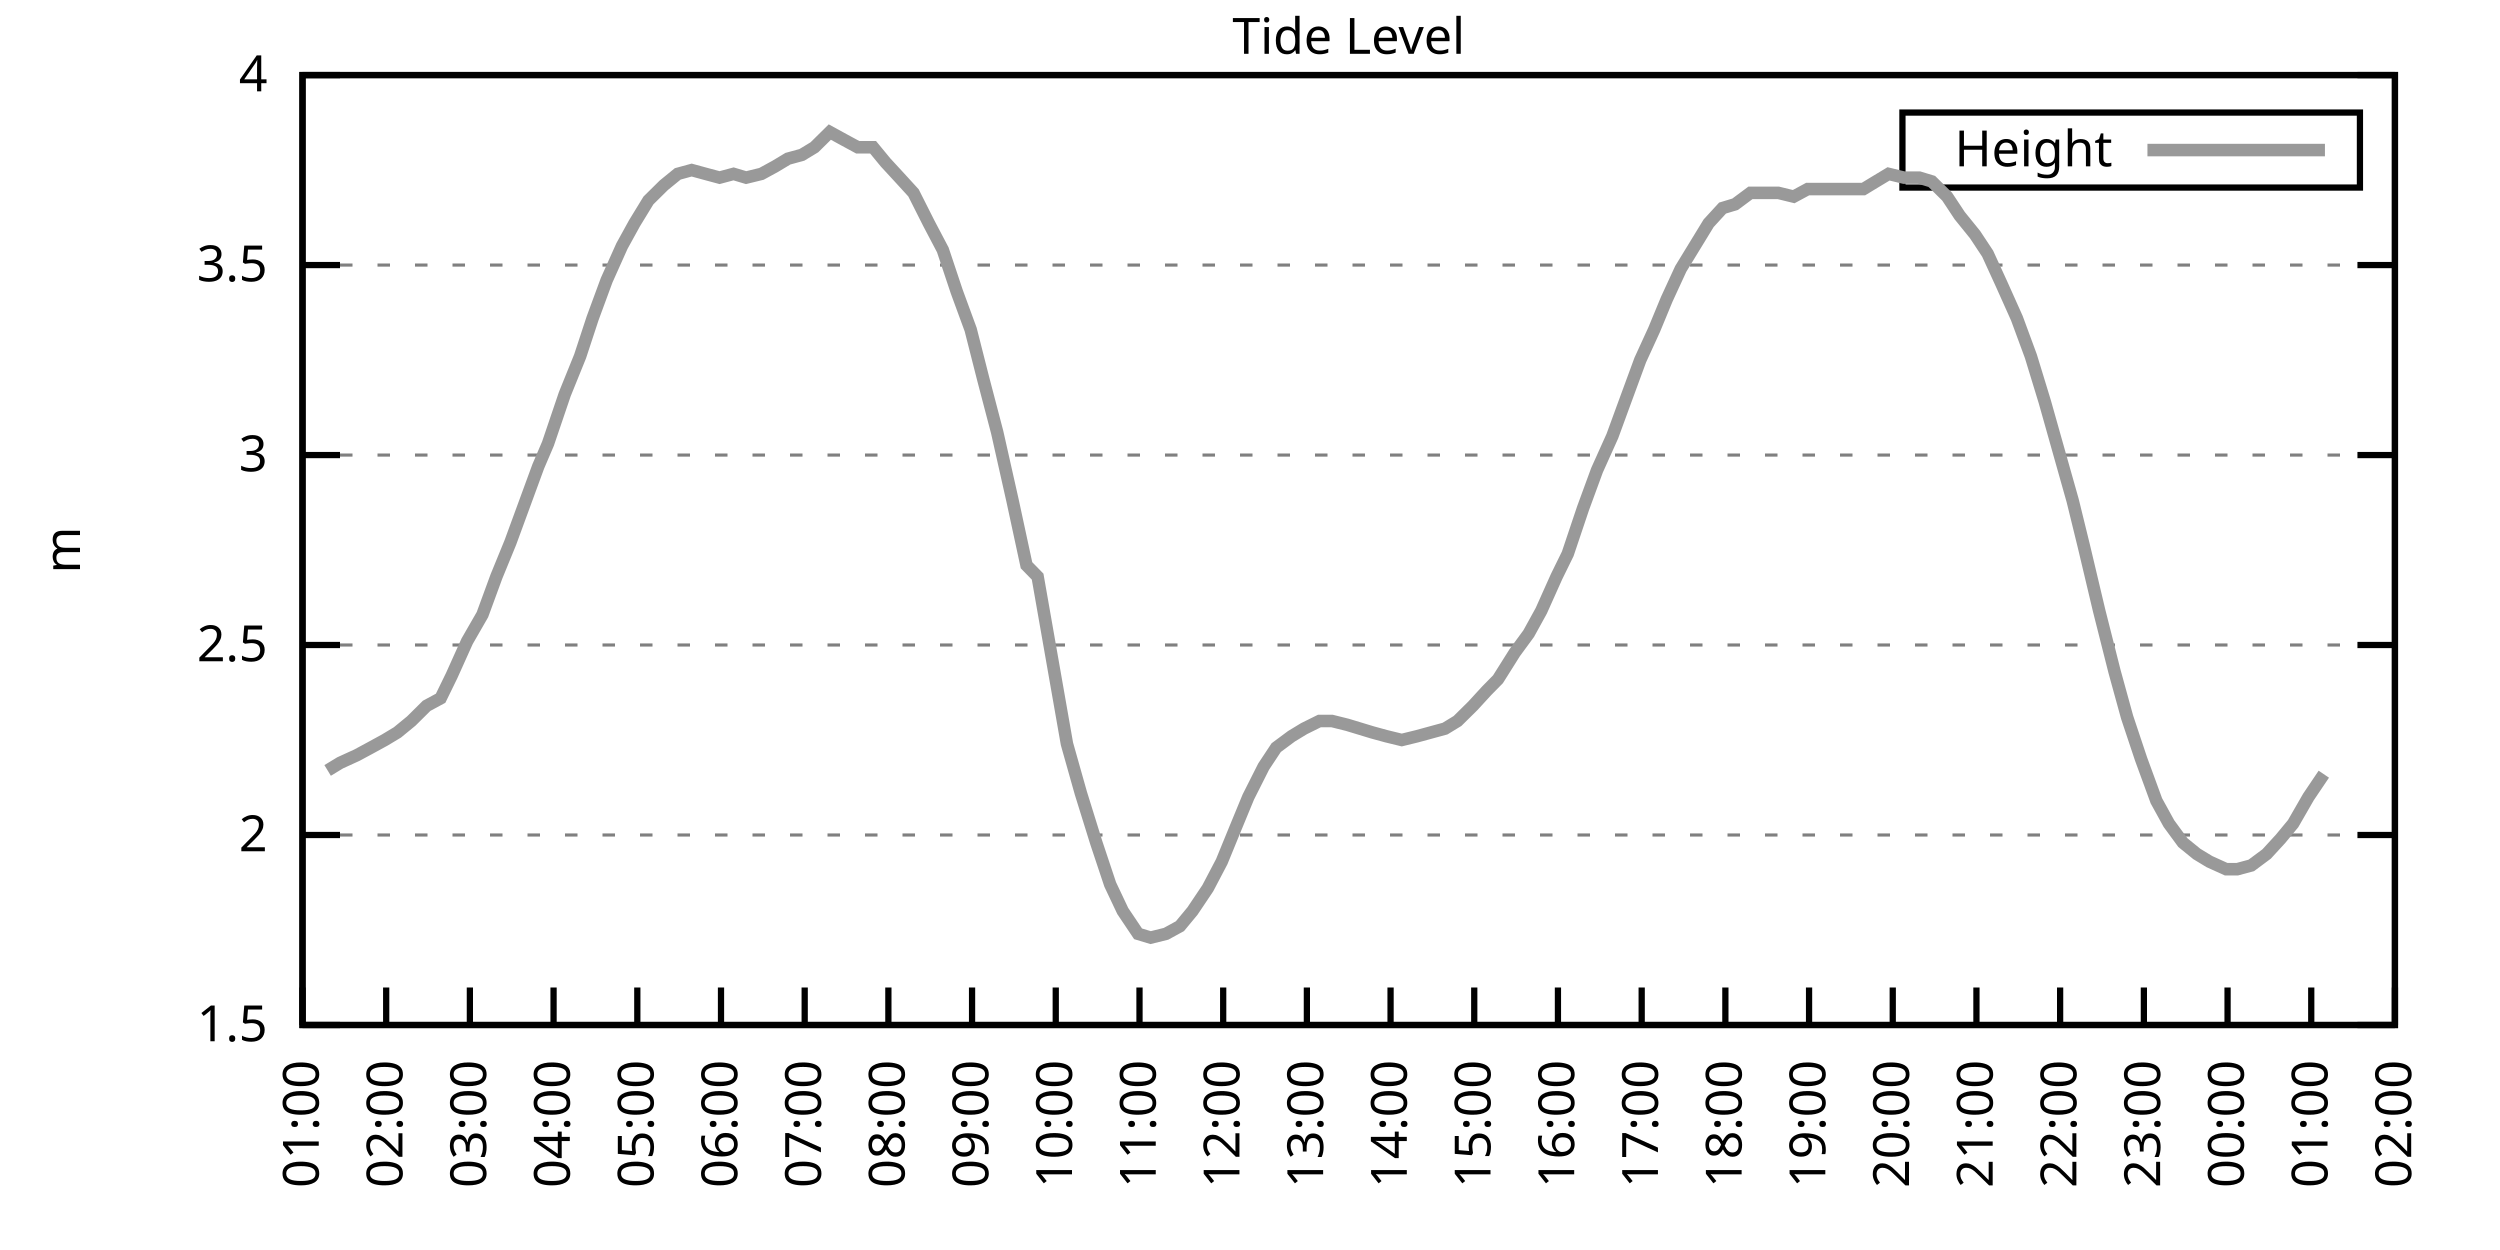
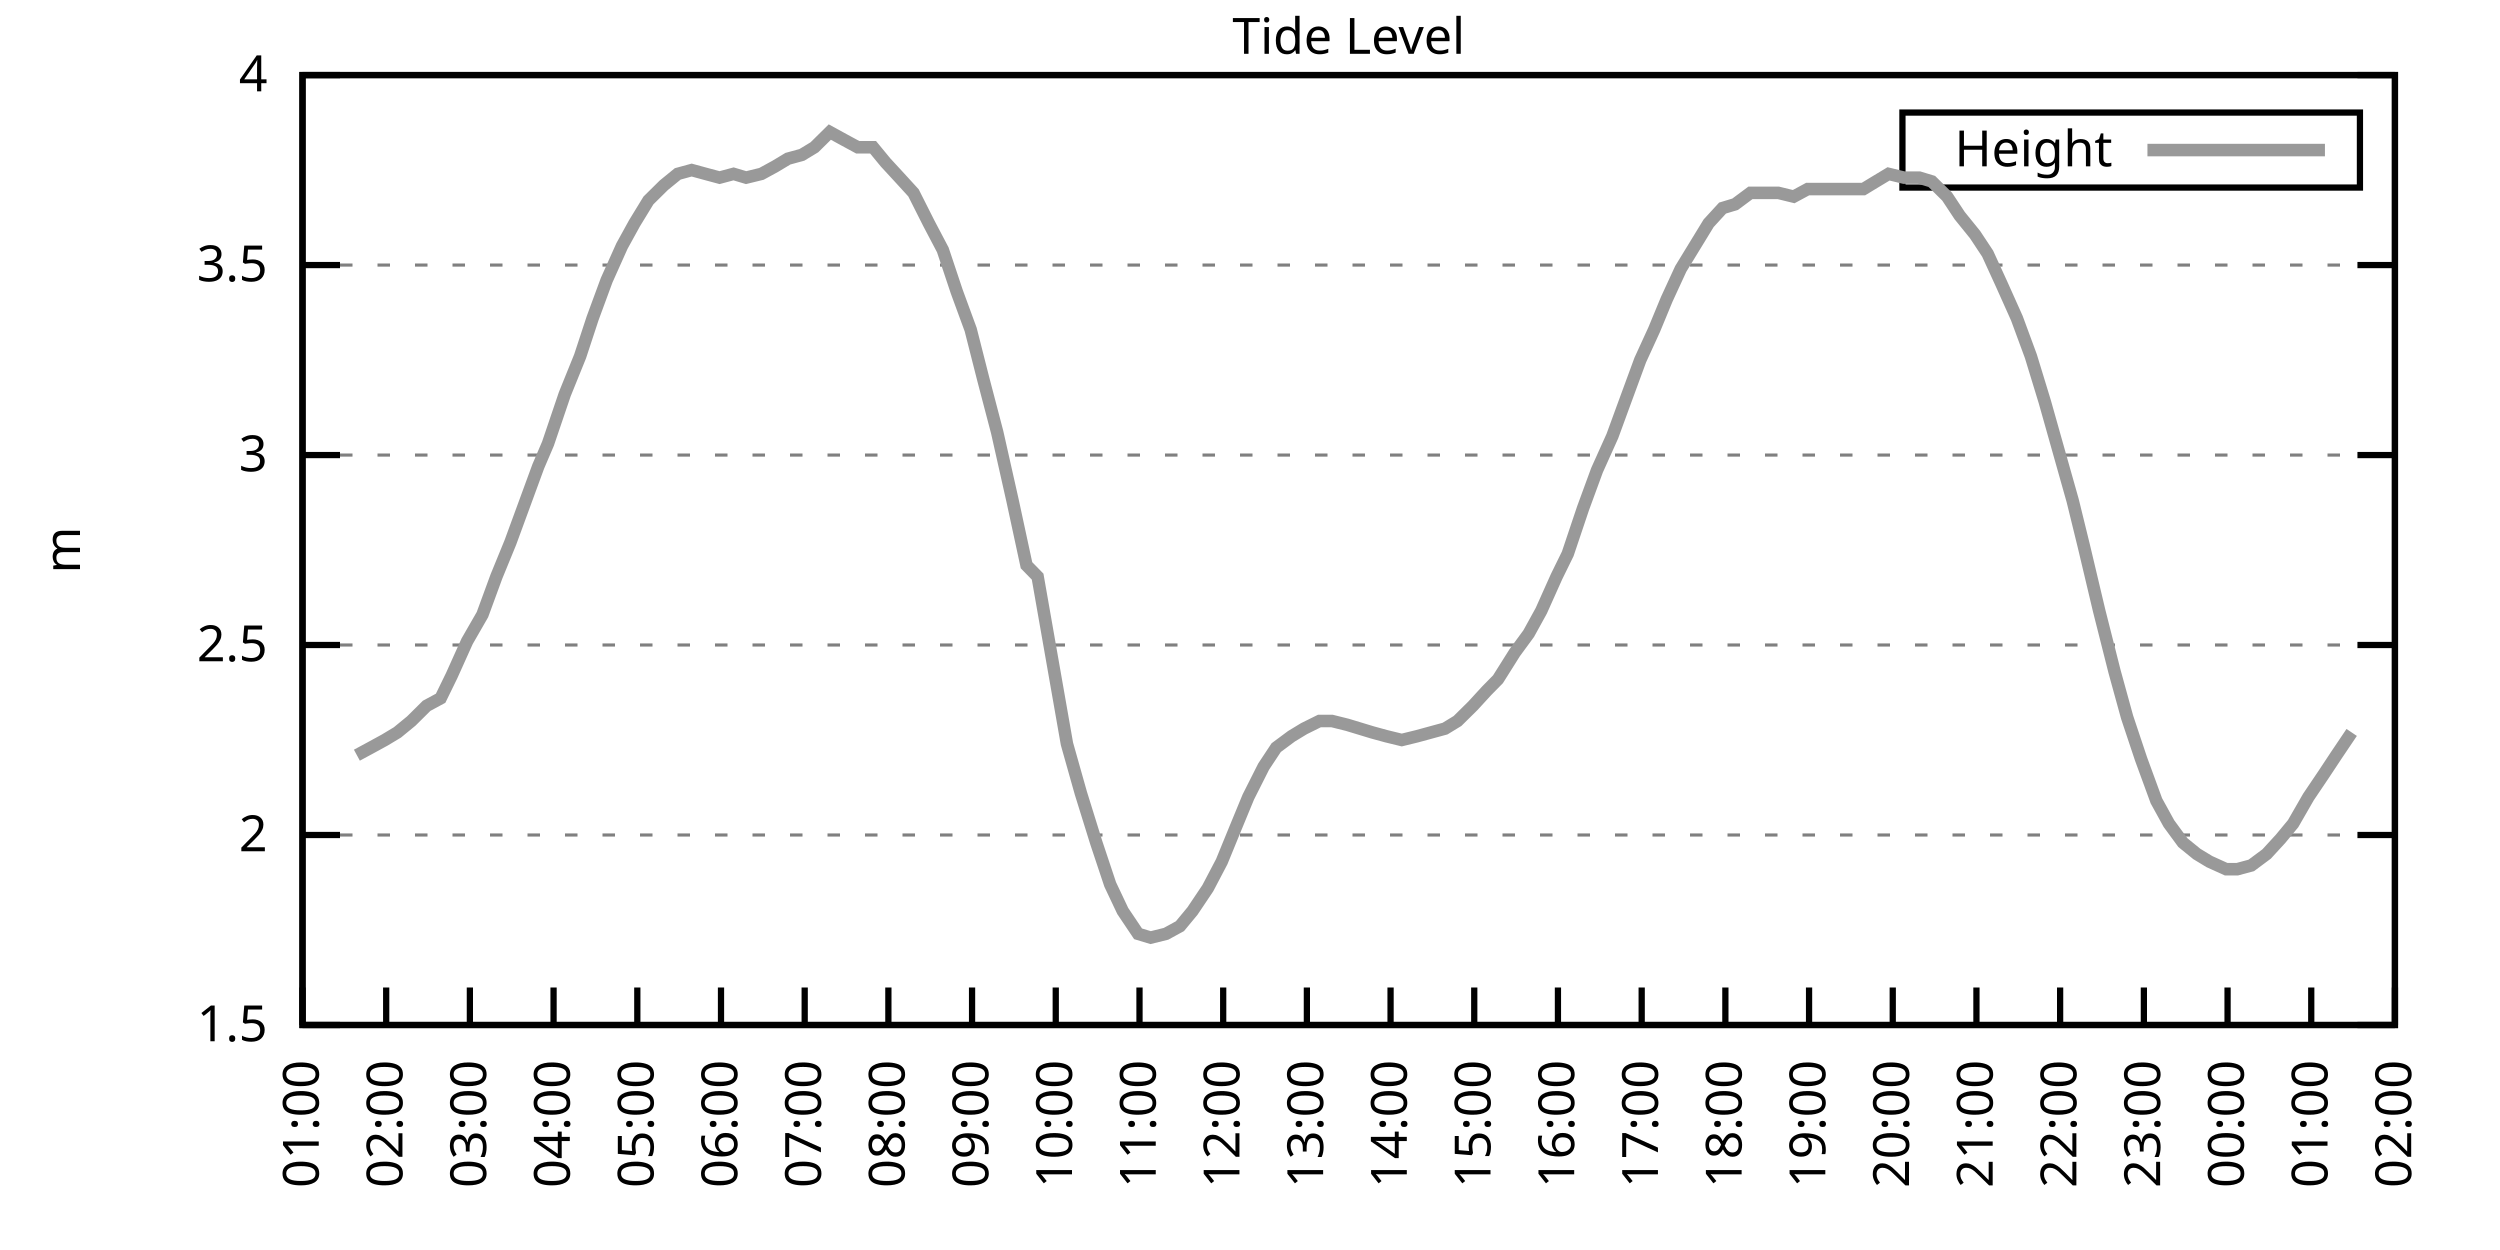
<svg xmlns="http://www.w3.org/2000/svg" xmlns:xlink="http://www.w3.org/1999/xlink" width="400" height="200" viewBox="0 0 400 200">
  <g id="gnuplot_canvas">
    <rect x="0" y="0" width="400" height="200" fill="none" />
    <defs>
      <circle id="gpDot" r="0.5" stroke-width="0.5" stroke="currentColor" />
      <path id="gpPt0" stroke-width="0.333" stroke="currentColor" d="M-1,0 h2 M0,-1 v2" />
      <path id="gpPt1" stroke-width="0.333" stroke="currentColor" d="M-1,-1 L1,1 M1,-1 L-1,1" />
      <path id="gpPt2" stroke-width="0.333" stroke="currentColor" d="M-1,0 L1,0 M0,-1 L0,1 M-1,-1 L1,1 M-1,1 L1,-1" />
      <rect id="gpPt3" stroke-width="0.333" stroke="currentColor" x="-1" y="-1" width="2" height="2" />
      <rect id="gpPt4" stroke-width="0.333" stroke="currentColor" fill="currentColor" x="-1" y="-1" width="2" height="2" />
      <circle id="gpPt5" stroke-width="0.333" stroke="currentColor" cx="0" cy="0" r="1" />
      <use xlink:href="#gpPt5" id="gpPt6" fill="currentColor" stroke="none" />
      <path id="gpPt7" stroke-width="0.333" stroke="currentColor" d="M0,-1.33 L-1.33,0.67 L1.33,0.67 z" />
      <use xlink:href="#gpPt7" id="gpPt8" fill="currentColor" stroke="none" />
      <use xlink:href="#gpPt7" id="gpPt9" stroke="currentColor" transform="rotate(180)" />
      <use xlink:href="#gpPt9" id="gpPt10" fill="currentColor" stroke="none" />
      <use xlink:href="#gpPt3" id="gpPt11" stroke="currentColor" transform="rotate(45)" />
      <use xlink:href="#gpPt11" id="gpPt12" fill="currentColor" stroke="none" />
      <path id="gpPt13" stroke-width="0.333" stroke="currentColor" d="M0,1.330 L1.265,0.411 L0.782,-1.067 L-0.782,-1.076 L-1.265,0.411 z" />
      <use xlink:href="#gpPt13" id="gpPt14" fill="currentColor" stroke="none" />
      <filter id="textbox" filterUnits="objectBoundingBox" x="0" y="0" height="1" width="1">
        <feFlood flood-color="white" flood-opacity="1" result="bgnd" />
        <feComposite in="SourceGraphic" in2="bgnd" operator="atop" />
      </filter>
      <filter id="greybox" filterUnits="objectBoundingBox" x="0" y="0" height="1" width="1">
        <feFlood flood-color="lightgrey" flood-opacity="1" result="grey" />
        <feComposite in="SourceGraphic" in2="grey" operator="atop" />
      </filter>
    </defs>
    <g fill="none" color="white" stroke="currentColor" stroke-width="1.00" stroke-linecap="butt" stroke-linejoin="miter">
</g>
    <g fill="none" color="black" stroke="currentColor" stroke-width="1.00" stroke-linecap="butt" stroke-linejoin="miter">
      <g stroke="none" shape-rendering="crispEdges">
        <polygon fill="rgb(255, 255, 255)" points="48.40,164.00 383.18,164.00 383.18,12.02 48.40,12.02 " />
      </g>
    </g>
    <g fill="none" color="black" stroke="currentColor" stroke-width="1.00" stroke-linecap="butt" stroke-linejoin="miter">
</g>
    <g fill="none" color="black" stroke="black" stroke-width="0.50" stroke-linecap="butt" stroke-linejoin="miter">
</g>
    <g fill="none" color="gray" stroke="currentColor" stroke-width="0.50" stroke-linecap="butt" stroke-linejoin="miter">
      <path stroke="gray" stroke-dasharray="2,4" class="gridline" d="M48.40,164.00 L383.19,164.00  " />
    </g>
    <g fill="none" color="gray" stroke="gray" stroke-width="1.00" stroke-linecap="butt" stroke-linejoin="miter">
</g>
    <g fill="none" color="black" stroke="currentColor" stroke-width="1.00" stroke-linecap="butt" stroke-linejoin="miter">
      <path stroke="black" d="M48.40,164.00 L54.40,164.00 M383.19,164.00 L377.19,164.00  " />
      <g transform="translate(42.80,166.60)" stroke="none" fill="black" font-family="Sans" font-size="8.00" text-anchor="end">
        <text>
          <tspan font-family="Sans"> 1.5</tspan>
        </text>
      </g>
    </g>
    <g fill="none" color="black" stroke="currentColor" stroke-width="1.00" stroke-linecap="butt" stroke-linejoin="miter">
</g>
    <g fill="none" color="black" stroke="black" stroke-width="0.50" stroke-linecap="butt" stroke-linejoin="miter">
</g>
    <g fill="none" color="gray" stroke="currentColor" stroke-width="0.50" stroke-linecap="butt" stroke-linejoin="miter">
      <path stroke="gray" stroke-dasharray="2,4" class="gridline" d="M48.40,133.60 L383.19,133.60  " />
    </g>
    <g fill="none" color="gray" stroke="gray" stroke-width="1.00" stroke-linecap="butt" stroke-linejoin="miter">
</g>
    <g fill="none" color="black" stroke="currentColor" stroke-width="1.00" stroke-linecap="butt" stroke-linejoin="miter">
      <path stroke="black" d="M48.40,133.60 L54.40,133.60 M383.19,133.60 L377.19,133.60  " />
      <g transform="translate(42.80,136.20)" stroke="none" fill="black" font-family="Sans" font-size="8.00" text-anchor="end">
        <text>
          <tspan font-family="Sans"> 2</tspan>
        </text>
      </g>
    </g>
    <g fill="none" color="black" stroke="currentColor" stroke-width="1.00" stroke-linecap="butt" stroke-linejoin="miter">
</g>
    <g fill="none" color="black" stroke="black" stroke-width="0.50" stroke-linecap="butt" stroke-linejoin="miter">
</g>
    <g fill="none" color="gray" stroke="currentColor" stroke-width="0.50" stroke-linecap="butt" stroke-linejoin="miter">
      <path stroke="gray" stroke-dasharray="2,4" class="gridline" d="M48.40,103.20 L383.19,103.20  " />
    </g>
    <g fill="none" color="gray" stroke="gray" stroke-width="1.00" stroke-linecap="butt" stroke-linejoin="miter">
</g>
    <g fill="none" color="black" stroke="currentColor" stroke-width="1.00" stroke-linecap="butt" stroke-linejoin="miter">
      <path stroke="black" d="M48.40,103.20 L54.40,103.20 M383.19,103.20 L377.19,103.20  " />
      <g transform="translate(42.80,105.80)" stroke="none" fill="black" font-family="Sans" font-size="8.00" text-anchor="end">
        <text>
          <tspan font-family="Sans"> 2.5</tspan>
        </text>
      </g>
    </g>
    <g fill="none" color="black" stroke="currentColor" stroke-width="1.00" stroke-linecap="butt" stroke-linejoin="miter">
</g>
    <g fill="none" color="black" stroke="black" stroke-width="0.50" stroke-linecap="butt" stroke-linejoin="miter">
</g>
    <g fill="none" color="gray" stroke="currentColor" stroke-width="0.50" stroke-linecap="butt" stroke-linejoin="miter">
      <path stroke="gray" stroke-dasharray="2,4" class="gridline" d="M48.40,72.81 L383.19,72.81  " />
    </g>
    <g fill="none" color="gray" stroke="gray" stroke-width="1.00" stroke-linecap="butt" stroke-linejoin="miter">
</g>
    <g fill="none" color="black" stroke="currentColor" stroke-width="1.00" stroke-linecap="butt" stroke-linejoin="miter">
      <path stroke="black" d="M48.40,72.81 L54.40,72.81 M383.19,72.81 L377.19,72.81  " />
      <g transform="translate(42.80,75.41)" stroke="none" fill="black" font-family="Sans" font-size="8.00" text-anchor="end">
        <text>
          <tspan font-family="Sans"> 3</tspan>
        </text>
      </g>
    </g>
    <g fill="none" color="black" stroke="currentColor" stroke-width="1.00" stroke-linecap="butt" stroke-linejoin="miter">
</g>
    <g fill="none" color="black" stroke="black" stroke-width="0.50" stroke-linecap="butt" stroke-linejoin="miter">
</g>
    <g fill="none" color="gray" stroke="currentColor" stroke-width="0.50" stroke-linecap="butt" stroke-linejoin="miter">
      <path stroke="gray" stroke-dasharray="2,4" class="gridline" d="M48.40,42.41 L383.19,42.41  " />
    </g>
    <g fill="none" color="gray" stroke="gray" stroke-width="1.00" stroke-linecap="butt" stroke-linejoin="miter">
</g>
    <g fill="none" color="black" stroke="currentColor" stroke-width="1.00" stroke-linecap="butt" stroke-linejoin="miter">
      <path stroke="black" d="M48.40,42.41 L54.40,42.41 M383.19,42.41 L377.19,42.41  " />
      <g transform="translate(42.80,45.01)" stroke="none" fill="black" font-family="Sans" font-size="8.00" text-anchor="end">
        <text>
          <tspan font-family="Sans"> 3.5</tspan>
        </text>
      </g>
    </g>
    <g fill="none" color="black" stroke="currentColor" stroke-width="1.00" stroke-linecap="butt" stroke-linejoin="miter">
</g>
    <g fill="none" color="black" stroke="black" stroke-width="0.50" stroke-linecap="butt" stroke-linejoin="miter">
</g>
    <g fill="none" color="gray" stroke="currentColor" stroke-width="0.50" stroke-linecap="butt" stroke-linejoin="miter">
      <path stroke="gray" stroke-dasharray="2,4" class="gridline" d="M48.40,12.01 L383.19,12.01  " />
    </g>
    <g fill="none" color="gray" stroke="gray" stroke-width="1.00" stroke-linecap="butt" stroke-linejoin="miter">
</g>
    <g fill="none" color="black" stroke="currentColor" stroke-width="1.00" stroke-linecap="butt" stroke-linejoin="miter">
      <path stroke="black" d="M48.40,12.01 L54.40,12.01 M383.19,12.01 L377.19,12.01  " />
      <g transform="translate(42.80,14.61)" stroke="none" fill="black" font-family="Sans" font-size="8.00" text-anchor="end">
        <text>
          <tspan font-family="Sans"> 4</tspan>
        </text>
      </g>
    </g>
    <g fill="none" color="black" stroke="currentColor" stroke-width="1.00" stroke-linecap="butt" stroke-linejoin="miter">
      <path stroke="black" d="M48.40,164.00 L48.40,158.00  " />
      <g transform="translate(51.00,169.60) rotate(270.00)" stroke="none" fill="black" font-family="Sans" font-size="8.00" text-anchor="end">
        <text>
          <tspan font-family="Sans">01:00</tspan>
        </text>
      </g>
    </g>
    <g fill="none" color="black" stroke="currentColor" stroke-width="1.00" stroke-linecap="butt" stroke-linejoin="miter">
      <path stroke="black" d="M61.79,164.00 L61.79,158.00  " />
      <g transform="translate(64.39,169.60) rotate(270.00)" stroke="none" fill="black" font-family="Sans" font-size="8.00" text-anchor="end">
        <text>
          <tspan font-family="Sans">02:00</tspan>
        </text>
      </g>
    </g>
    <g fill="none" color="black" stroke="currentColor" stroke-width="1.00" stroke-linecap="butt" stroke-linejoin="miter">
      <path stroke="black" d="M75.18,164.00 L75.18,158.00  " />
      <g transform="translate(77.78,169.60) rotate(270.00)" stroke="none" fill="black" font-family="Sans" font-size="8.00" text-anchor="end">
        <text>
          <tspan font-family="Sans">03:00</tspan>
        </text>
      </g>
    </g>
    <g fill="none" color="black" stroke="currentColor" stroke-width="1.00" stroke-linecap="butt" stroke-linejoin="miter">
      <path stroke="black" d="M88.57,164.00 L88.57,158.00  " />
      <g transform="translate(91.17,169.60) rotate(270.00)" stroke="none" fill="black" font-family="Sans" font-size="8.00" text-anchor="end">
        <text>
          <tspan font-family="Sans">04:00</tspan>
        </text>
      </g>
    </g>
    <g fill="none" color="black" stroke="currentColor" stroke-width="1.00" stroke-linecap="butt" stroke-linejoin="miter">
      <path stroke="black" d="M101.97,164.00 L101.97,158.00  " />
      <g transform="translate(104.57,169.60) rotate(270.00)" stroke="none" fill="black" font-family="Sans" font-size="8.00" text-anchor="end">
        <text>
          <tspan font-family="Sans">05:00</tspan>
        </text>
      </g>
    </g>
    <g fill="none" color="black" stroke="currentColor" stroke-width="1.00" stroke-linecap="butt" stroke-linejoin="miter">
      <path stroke="black" d="M115.36,164.00 L115.36,158.00  " />
      <g transform="translate(117.96,169.60) rotate(270.00)" stroke="none" fill="black" font-family="Sans" font-size="8.00" text-anchor="end">
        <text>
          <tspan font-family="Sans">06:00</tspan>
        </text>
      </g>
    </g>
    <g fill="none" color="black" stroke="currentColor" stroke-width="1.00" stroke-linecap="butt" stroke-linejoin="miter">
      <path stroke="black" d="M128.75,164.00 L128.75,158.00  " />
      <g transform="translate(131.35,169.60) rotate(270.00)" stroke="none" fill="black" font-family="Sans" font-size="8.00" text-anchor="end">
        <text>
          <tspan font-family="Sans">07:00</tspan>
        </text>
      </g>
    </g>
    <g fill="none" color="black" stroke="currentColor" stroke-width="1.00" stroke-linecap="butt" stroke-linejoin="miter">
      <path stroke="black" d="M142.14,164.00 L142.14,158.00  " />
      <g transform="translate(144.74,169.60) rotate(270.00)" stroke="none" fill="black" font-family="Sans" font-size="8.00" text-anchor="end">
        <text>
          <tspan font-family="Sans">08:00</tspan>
        </text>
      </g>
    </g>
    <g fill="none" color="black" stroke="currentColor" stroke-width="1.00" stroke-linecap="butt" stroke-linejoin="miter">
      <path stroke="black" d="M155.53,164.00 L155.53,158.00  " />
      <g transform="translate(158.13,169.60) rotate(270.00)" stroke="none" fill="black" font-family="Sans" font-size="8.00" text-anchor="end">
        <text>
          <tspan font-family="Sans">09:00</tspan>
        </text>
      </g>
    </g>
    <g fill="none" color="black" stroke="currentColor" stroke-width="1.00" stroke-linecap="butt" stroke-linejoin="miter">
      <path stroke="black" d="M168.92,164.00 L168.92,158.00  " />
      <g transform="translate(171.52,169.60) rotate(270.00)" stroke="none" fill="black" font-family="Sans" font-size="8.00" text-anchor="end">
        <text>
          <tspan font-family="Sans">10:00</tspan>
        </text>
      </g>
    </g>
    <g fill="none" color="black" stroke="currentColor" stroke-width="1.00" stroke-linecap="butt" stroke-linejoin="miter">
      <path stroke="black" d="M182.32,164.00 L182.32,158.00  " />
      <g transform="translate(184.92,169.60) rotate(270.00)" stroke="none" fill="black" font-family="Sans" font-size="8.00" text-anchor="end">
        <text>
          <tspan font-family="Sans">11:00</tspan>
        </text>
      </g>
    </g>
    <g fill="none" color="black" stroke="currentColor" stroke-width="1.00" stroke-linecap="butt" stroke-linejoin="miter">
      <path stroke="black" d="M195.71,164.00 L195.71,158.00  " />
      <g transform="translate(198.31,169.60) rotate(270.00)" stroke="none" fill="black" font-family="Sans" font-size="8.00" text-anchor="end">
        <text>
          <tspan font-family="Sans">12:00</tspan>
        </text>
      </g>
    </g>
    <g fill="none" color="black" stroke="currentColor" stroke-width="1.00" stroke-linecap="butt" stroke-linejoin="miter">
      <path stroke="black" d="M209.10,164.00 L209.10,158.00  " />
      <g transform="translate(211.70,169.60) rotate(270.00)" stroke="none" fill="black" font-family="Sans" font-size="8.00" text-anchor="end">
        <text>
          <tspan font-family="Sans">13:00</tspan>
        </text>
      </g>
    </g>
    <g fill="none" color="black" stroke="currentColor" stroke-width="1.00" stroke-linecap="butt" stroke-linejoin="miter">
      <path stroke="black" d="M222.49,164.00 L222.49,158.00  " />
      <g transform="translate(225.09,169.60) rotate(270.00)" stroke="none" fill="black" font-family="Sans" font-size="8.00" text-anchor="end">
        <text>
          <tspan font-family="Sans">14:00</tspan>
        </text>
      </g>
    </g>
    <g fill="none" color="black" stroke="currentColor" stroke-width="1.00" stroke-linecap="butt" stroke-linejoin="miter">
      <path stroke="black" d="M235.88,164.00 L235.88,158.00  " />
      <g transform="translate(238.48,169.60) rotate(270.00)" stroke="none" fill="black" font-family="Sans" font-size="8.00" text-anchor="end">
        <text>
          <tspan font-family="Sans">15:00</tspan>
        </text>
      </g>
    </g>
    <g fill="none" color="black" stroke="currentColor" stroke-width="1.00" stroke-linecap="butt" stroke-linejoin="miter">
      <path stroke="black" d="M249.27,164.00 L249.27,158.00  " />
      <g transform="translate(251.87,169.60) rotate(270.00)" stroke="none" fill="black" font-family="Sans" font-size="8.00" text-anchor="end">
        <text>
          <tspan font-family="Sans">16:00</tspan>
        </text>
      </g>
    </g>
    <g fill="none" color="black" stroke="currentColor" stroke-width="1.00" stroke-linecap="butt" stroke-linejoin="miter">
      <path stroke="black" d="M262.67,164.00 L262.67,158.00  " />
      <g transform="translate(265.27,169.60) rotate(270.00)" stroke="none" fill="black" font-family="Sans" font-size="8.00" text-anchor="end">
        <text>
          <tspan font-family="Sans">17:00</tspan>
        </text>
      </g>
    </g>
    <g fill="none" color="black" stroke="currentColor" stroke-width="1.00" stroke-linecap="butt" stroke-linejoin="miter">
      <path stroke="black" d="M276.06,164.00 L276.06,158.00  " />
      <g transform="translate(278.66,169.60) rotate(270.00)" stroke="none" fill="black" font-family="Sans" font-size="8.00" text-anchor="end">
        <text>
          <tspan font-family="Sans">18:00</tspan>
        </text>
      </g>
    </g>
    <g fill="none" color="black" stroke="currentColor" stroke-width="1.00" stroke-linecap="butt" stroke-linejoin="miter">
      <path stroke="black" d="M289.45,164.00 L289.45,158.00  " />
      <g transform="translate(292.05,169.60) rotate(270.00)" stroke="none" fill="black" font-family="Sans" font-size="8.00" text-anchor="end">
        <text>
          <tspan font-family="Sans">19:00</tspan>
        </text>
      </g>
    </g>
    <g fill="none" color="black" stroke="currentColor" stroke-width="1.00" stroke-linecap="butt" stroke-linejoin="miter">
      <path stroke="black" d="M302.84,164.00 L302.84,158.00  " />
      <g transform="translate(305.44,169.60) rotate(270.00)" stroke="none" fill="black" font-family="Sans" font-size="8.00" text-anchor="end">
        <text>
          <tspan font-family="Sans">20:00</tspan>
        </text>
      </g>
    </g>
    <g fill="none" color="black" stroke="currentColor" stroke-width="1.00" stroke-linecap="butt" stroke-linejoin="miter">
      <path stroke="black" d="M316.23,164.00 L316.23,158.00  " />
      <g transform="translate(318.83,169.60) rotate(270.00)" stroke="none" fill="black" font-family="Sans" font-size="8.00" text-anchor="end">
        <text>
          <tspan font-family="Sans">21:00</tspan>
        </text>
      </g>
    </g>
    <g fill="none" color="black" stroke="currentColor" stroke-width="1.00" stroke-linecap="butt" stroke-linejoin="miter">
      <path stroke="black" d="M329.62,164.00 L329.62,158.00  " />
      <g transform="translate(332.22,169.60) rotate(270.00)" stroke="none" fill="black" font-family="Sans" font-size="8.00" text-anchor="end">
        <text>
          <tspan font-family="Sans">22:00</tspan>
        </text>
      </g>
    </g>
    <g fill="none" color="black" stroke="currentColor" stroke-width="1.00" stroke-linecap="butt" stroke-linejoin="miter">
      <path stroke="black" d="M343.02,164.00 L343.02,158.00  " />
      <g transform="translate(345.62,169.60) rotate(270.00)" stroke="none" fill="black" font-family="Sans" font-size="8.00" text-anchor="end">
        <text>
          <tspan font-family="Sans">23:00</tspan>
        </text>
      </g>
    </g>
    <g fill="none" color="black" stroke="currentColor" stroke-width="1.00" stroke-linecap="butt" stroke-linejoin="miter">
      <path stroke="black" d="M356.41,164.00 L356.41,158.00  " />
      <g transform="translate(359.01,169.60) rotate(270.00)" stroke="none" fill="black" font-family="Sans" font-size="8.00" text-anchor="end">
        <text>
          <tspan font-family="Sans">00:00</tspan>
        </text>
      </g>
    </g>
    <g fill="none" color="black" stroke="currentColor" stroke-width="1.00" stroke-linecap="butt" stroke-linejoin="miter">
      <path stroke="black" d="M369.80,164.00 L369.80,158.00  " />
      <g transform="translate(372.40,169.60) rotate(270.00)" stroke="none" fill="black" font-family="Sans" font-size="8.00" text-anchor="end">
        <text>
          <tspan font-family="Sans">01:00</tspan>
        </text>
      </g>
    </g>
    <g fill="none" color="black" stroke="currentColor" stroke-width="1.00" stroke-linecap="butt" stroke-linejoin="miter">
      <path stroke="black" d="M383.19,164.00 L383.19,158.00  " />
      <g transform="translate(385.79,169.60) rotate(270.00)" stroke="none" fill="black" font-family="Sans" font-size="8.00" text-anchor="end">
        <text>
          <tspan font-family="Sans">02:00</tspan>
        </text>
      </g>
    </g>
    <g fill="none" color="black" stroke="currentColor" stroke-width="1.00" stroke-linecap="butt" stroke-linejoin="miter">
</g>
    <g fill="none" color="black" stroke="currentColor" stroke-width="1.00" stroke-linecap="butt" stroke-linejoin="miter">
      <path stroke="black" d="M48.40,12.01 L48.40,164.00 L383.19,164.00 L383.19,12.01 L48.40,12.01 Z  " />
    </g>
    <g fill="none" color="black" stroke="currentColor" stroke-width="1.00" stroke-linecap="butt" stroke-linejoin="miter">
</g>
    <g fill="none" color="black" stroke="currentColor" stroke-width="1.00" stroke-linecap="butt" stroke-linejoin="miter">
      <path stroke="black" d="M304.39,30.01 L304.39,18.01 L377.59,18.01 L377.59,30.01 L304.39,30.01 Z  " />
    </g>
    <g id="Tide_level_plot_1">
      <g fill="none" color="white" stroke="black" stroke-width="2.00" stroke-linecap="butt" stroke-linejoin="miter">
</g>
      <g fill="none" color="black" stroke="currentColor" stroke-width="2.00" stroke-linecap="butt" stroke-linejoin="miter">
        <g transform="translate(337.99,26.61)" stroke="none" fill="black" font-family="Sans" font-size="8.00" text-anchor="end">
          <text>
            <tspan font-family="Sans">Height</tspan>
          </text>
        </g>
      </g>
      <g fill="none" color="black" stroke="currentColor" stroke-width="2.00" stroke-linecap="butt" stroke-linejoin="miter">
-         <path stroke="rgb(153, 153, 153)" d="M343.59,24.01 L371.99,24.01 M52.42,123.27 L54.43,122.05 L57.10,120.83 L59.34,119.62 L61.57,118.40 L63.58,117.19   L65.81,115.36 L68.26,112.93 L70.50,111.72 L72.28,108.07 L74.74,102.60 L77.19,98.34 L79.42,92.26 L81.66,86.79   L83.89,80.71 L86.12,74.63 L87.68,70.98 L90.36,63.08 L92.82,57.00 L94.82,50.92 L97.06,44.84 L99.51,39.37   L101.52,35.72 L103.75,32.07 L106.21,29.64 L108.44,27.82 L110.67,27.21 L112.90,27.82 L115.13,28.42 L117.37,27.82   L119.38,28.42 L121.83,27.82 L124.06,26.60 L126.07,25.39 L128.30,24.78 L130.31,23.56 L132.77,21.13 L135.00,22.35   L137.23,23.56 L139.69,23.56 L141.69,25.99 L143.93,28.42 L146.16,30.86 L148.61,35.72 L150.85,39.98 L153.08,46.66   L155.31,52.74 L157.32,60.65 L159.55,69.16 L162.01,80.10 L164.24,90.44 L166.02,92.26 L170.71,119.01 L172.94,126.91   L175.40,134.82 L177.63,141.51 L179.64,145.76 L182.09,149.41 L184.10,150.02 L186.56,149.41 L188.79,148.19 L190.80,145.76   L193.25,142.11 L195.48,137.86 L197.72,132.39 L199.73,127.52 L202.18,122.66 L204.19,119.62 L206.64,117.80 L208.65,116.58   L211.11,115.36 L213.12,115.36 L215.57,115.97 L217.58,116.58 L219.59,117.19 L221.82,117.80 L224.28,118.40 L226.73,117.80   L228.96,117.19 L231.20,116.58 L233.20,115.36 L235.66,112.93 L237.89,110.50 L239.68,108.68 L242.36,104.42 L244.59,101.38   L246.60,97.73 L249.05,92.26 L250.84,88.61 L253.29,81.32 L255.52,75.24 L257.98,69.77 L259.76,64.90 L262.44,57.61   L264.67,52.74 L266.68,47.88 L268.92,43.02 L271.15,39.37 L273.38,35.72 L275.61,33.29 L277.62,32.68 L280.07,30.86   L282.08,30.86 L284.54,30.86 L286.99,31.46 L289.23,30.25 L291.46,30.25 L293.47,30.25 L295.70,30.25 L298.15,30.25   L300.16,29.03 L302.17,27.82 L304.63,28.42 L307.08,28.42 L309.09,29.03 L311.54,31.46 L313.55,34.50 L316.01,37.54   L318.02,40.58 L320.25,45.45 L322.70,50.92 L324.94,57.00 L327.17,64.29 L329.40,72.20 L331.63,80.10 L333.42,87.40   L335.87,97.73 L338.33,107.46 L340.34,114.76 L342.57,121.44 L345.02,128.13 L347.03,131.78 L349.26,134.82 L351.50,136.64   L353.51,137.86 L356.18,139.07 L357.97,139.07 L360.20,138.47 L362.66,136.64 L364.89,134.21 L366.90,131.78 L369.35,127.52   L371.81,123.87  " />
+         <path stroke="rgb(153, 153, 153)" d="M343.59,24.01 L371.99,24.01 M57.10,120.83 L59.34,119.62 L61.57,118.40 L63.58,117.19 L65.81,115.36 L68.26,112.93   L70.50,111.72 L72.28,108.07 L74.74,102.60 L77.19,98.34 L79.42,92.26 L81.66,86.79 L83.89,80.71 L86.12,74.63   L87.68,70.98 L90.36,63.08 L92.82,57.00 L94.82,50.92 L97.06,44.84 L99.51,39.37 L101.52,35.72 L103.75,32.07   L106.21,29.64 L108.44,27.82 L110.67,27.21 L112.90,27.82 L115.13,28.42 L117.37,27.82 L119.38,28.42 L121.83,27.82   L124.06,26.60 L126.07,25.39 L128.30,24.78 L130.31,23.56 L132.77,21.13 L135.00,22.35 L137.23,23.56 L139.69,23.56   L141.69,25.99 L143.93,28.42 L146.16,30.86 L148.61,35.72 L150.85,39.98 L153.08,46.66 L155.31,52.74 L157.32,60.65   L159.55,69.16 L162.01,80.10 L164.24,90.44 L166.02,92.26 L170.71,119.01 L172.94,126.91 L175.40,134.82 L177.63,141.51   L179.64,145.76 L182.09,149.41 L184.10,150.02 L186.56,149.41 L188.79,148.19 L190.80,145.76 L193.25,142.11 L195.48,137.86   L197.72,132.39 L199.73,127.52 L202.18,122.66 L204.19,119.62 L206.64,117.80 L208.65,116.58 L211.11,115.36 L213.12,115.36   L215.57,115.97 L217.58,116.58 L219.59,117.19 L221.82,117.80 L224.28,118.40 L226.73,117.80 L228.96,117.19 L231.20,116.58   L233.20,115.36 L235.66,112.93 L237.89,110.50 L239.68,108.68 L242.36,104.42 L244.59,101.38 L246.60,97.73 L249.05,92.26   L250.84,88.61 L253.29,81.32 L255.52,75.24 L257.98,69.77 L259.76,64.90 L262.44,57.61 L264.67,52.74 L266.68,47.88   L268.92,43.02 L271.15,39.37 L273.38,35.72 L275.61,33.29 L277.62,32.68 L280.07,30.86 L282.08,30.86 L284.54,30.86   L286.99,31.46 L289.23,30.25 L291.46,30.25 L293.47,30.25 L295.70,30.25 L298.15,30.25 L300.16,29.03 L302.17,27.82   L304.63,28.42 L307.08,28.42 L309.09,29.03 L311.54,31.46 L313.55,34.50 L316.01,37.54 L318.02,40.58 L320.25,45.45   L322.70,50.92 L324.94,57.00 L327.17,64.29 L329.40,72.20 L331.63,80.10 L333.42,87.40 L335.87,97.73 L338.33,107.46   L340.34,114.76 L342.57,121.44 L345.02,128.13 L347.03,131.78 L349.26,134.82 L351.50,136.64 L353.51,137.86 L356.18,139.07   L357.97,139.07 L360.20,138.47 L362.66,136.64 L364.89,134.21 L366.90,131.78 L369.35,127.52 L371.81,123.87 L373.82,120.83   L376.27,117.19  " />
      </g>
    </g>
    <g fill="none" color="black" stroke="currentColor" stroke-width="2.00" stroke-linecap="butt" stroke-linejoin="miter">
</g>
    <g fill="none" color="black" stroke="black" stroke-width="1.00" stroke-linecap="butt" stroke-linejoin="miter">
</g>
    <g fill="none" color="black" stroke="currentColor" stroke-width="1.00" stroke-linecap="butt" stroke-linejoin="miter">
      <path stroke="black" d="M48.40,12.01 L48.40,164.00 L383.19,164.00 L383.19,12.01 L48.40,12.01 Z  " />
      <g transform="translate(12.80,88.01) rotate(270.00)" stroke="none" fill="black" font-family="Sans" font-size="8.00" text-anchor="middle">
        <text>
          <tspan font-family="Sans">m</tspan>
        </text>
      </g>
    </g>
    <g fill="none" color="black" stroke="currentColor" stroke-width="1.00" stroke-linecap="butt" stroke-linejoin="miter">
</g>
    <g fill="none" color="black" stroke="currentColor" stroke-width="1.00" stroke-linecap="butt" stroke-linejoin="miter">
      <g transform="translate(215.79,8.61)" stroke="none" fill="black" font-family="Sans" font-size="8.00" text-anchor="middle">
        <text>
          <tspan font-family="Sans">Tide Level</tspan>
        </text>
      </g>
    </g>
    <g fill="none" color="black" stroke="currentColor" stroke-width="1.00" stroke-linecap="butt" stroke-linejoin="miter">
</g>
  </g>
</svg>
